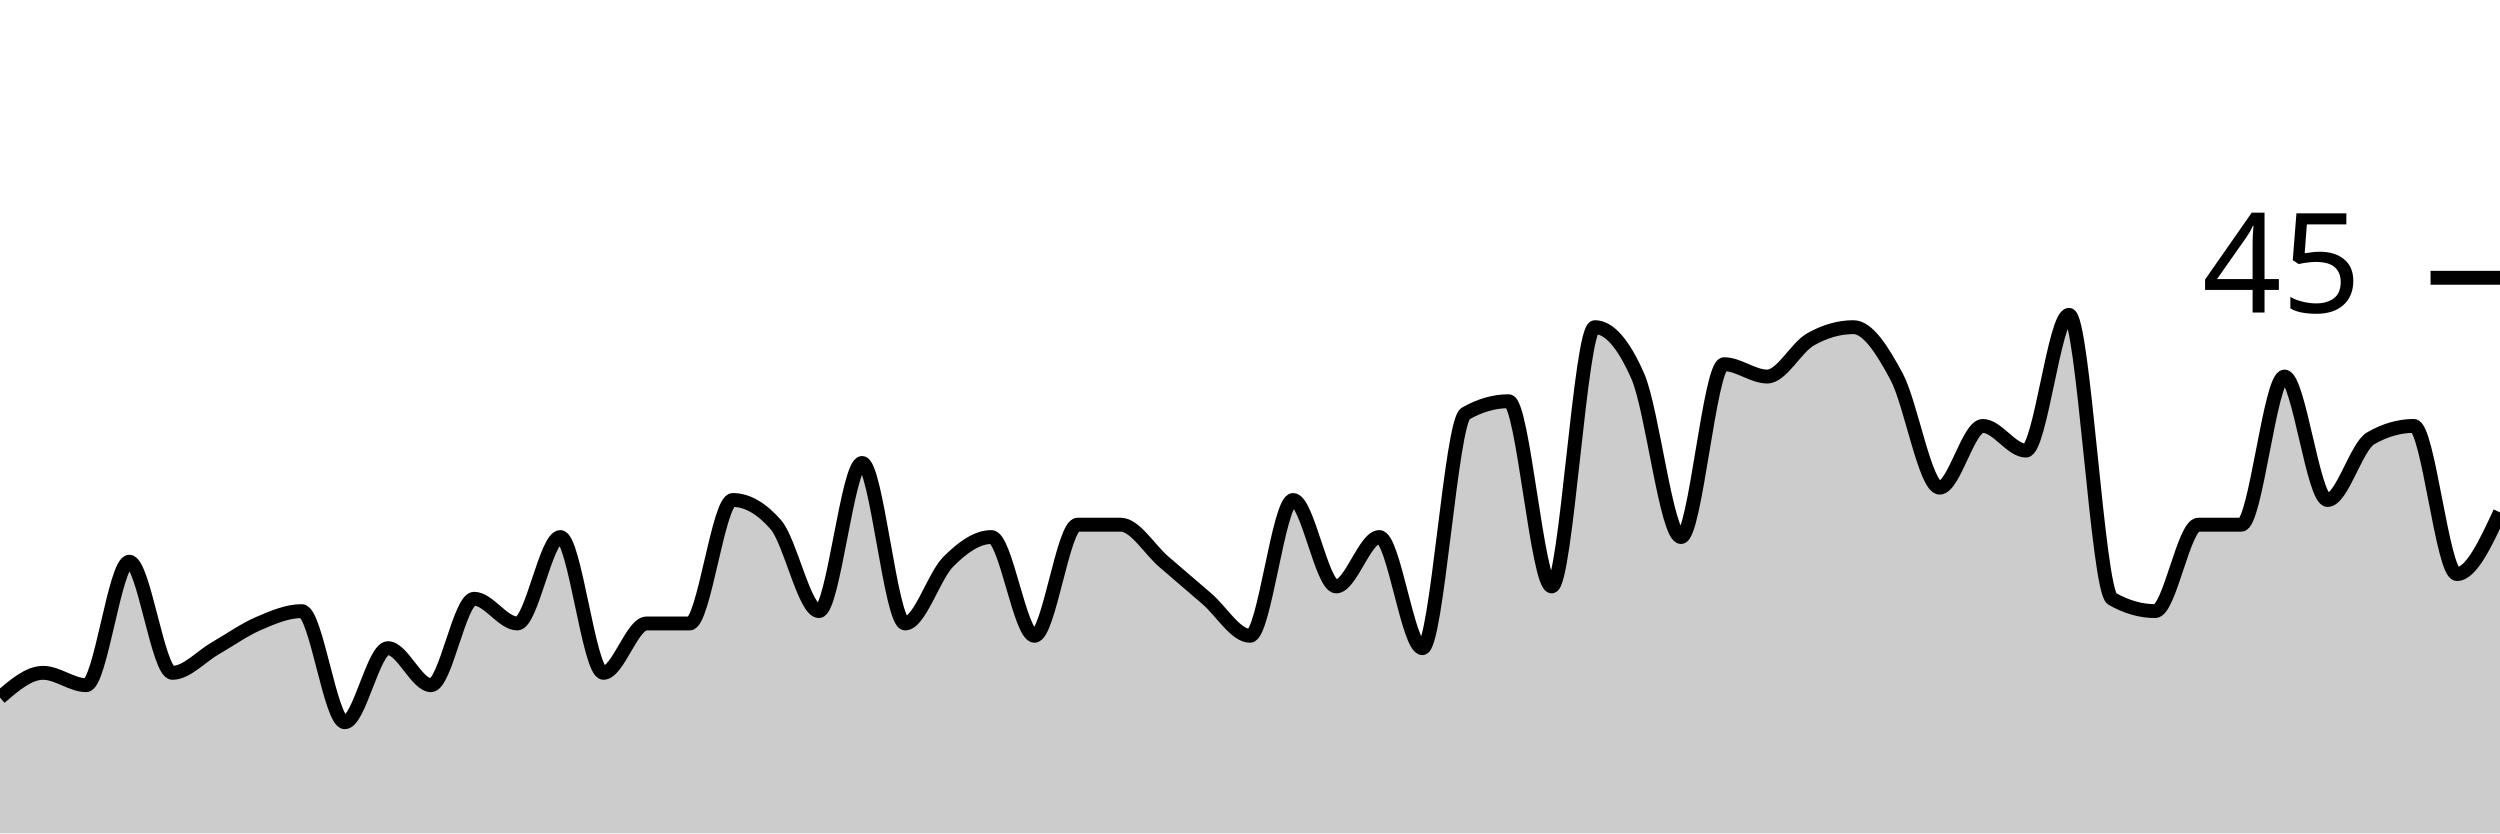
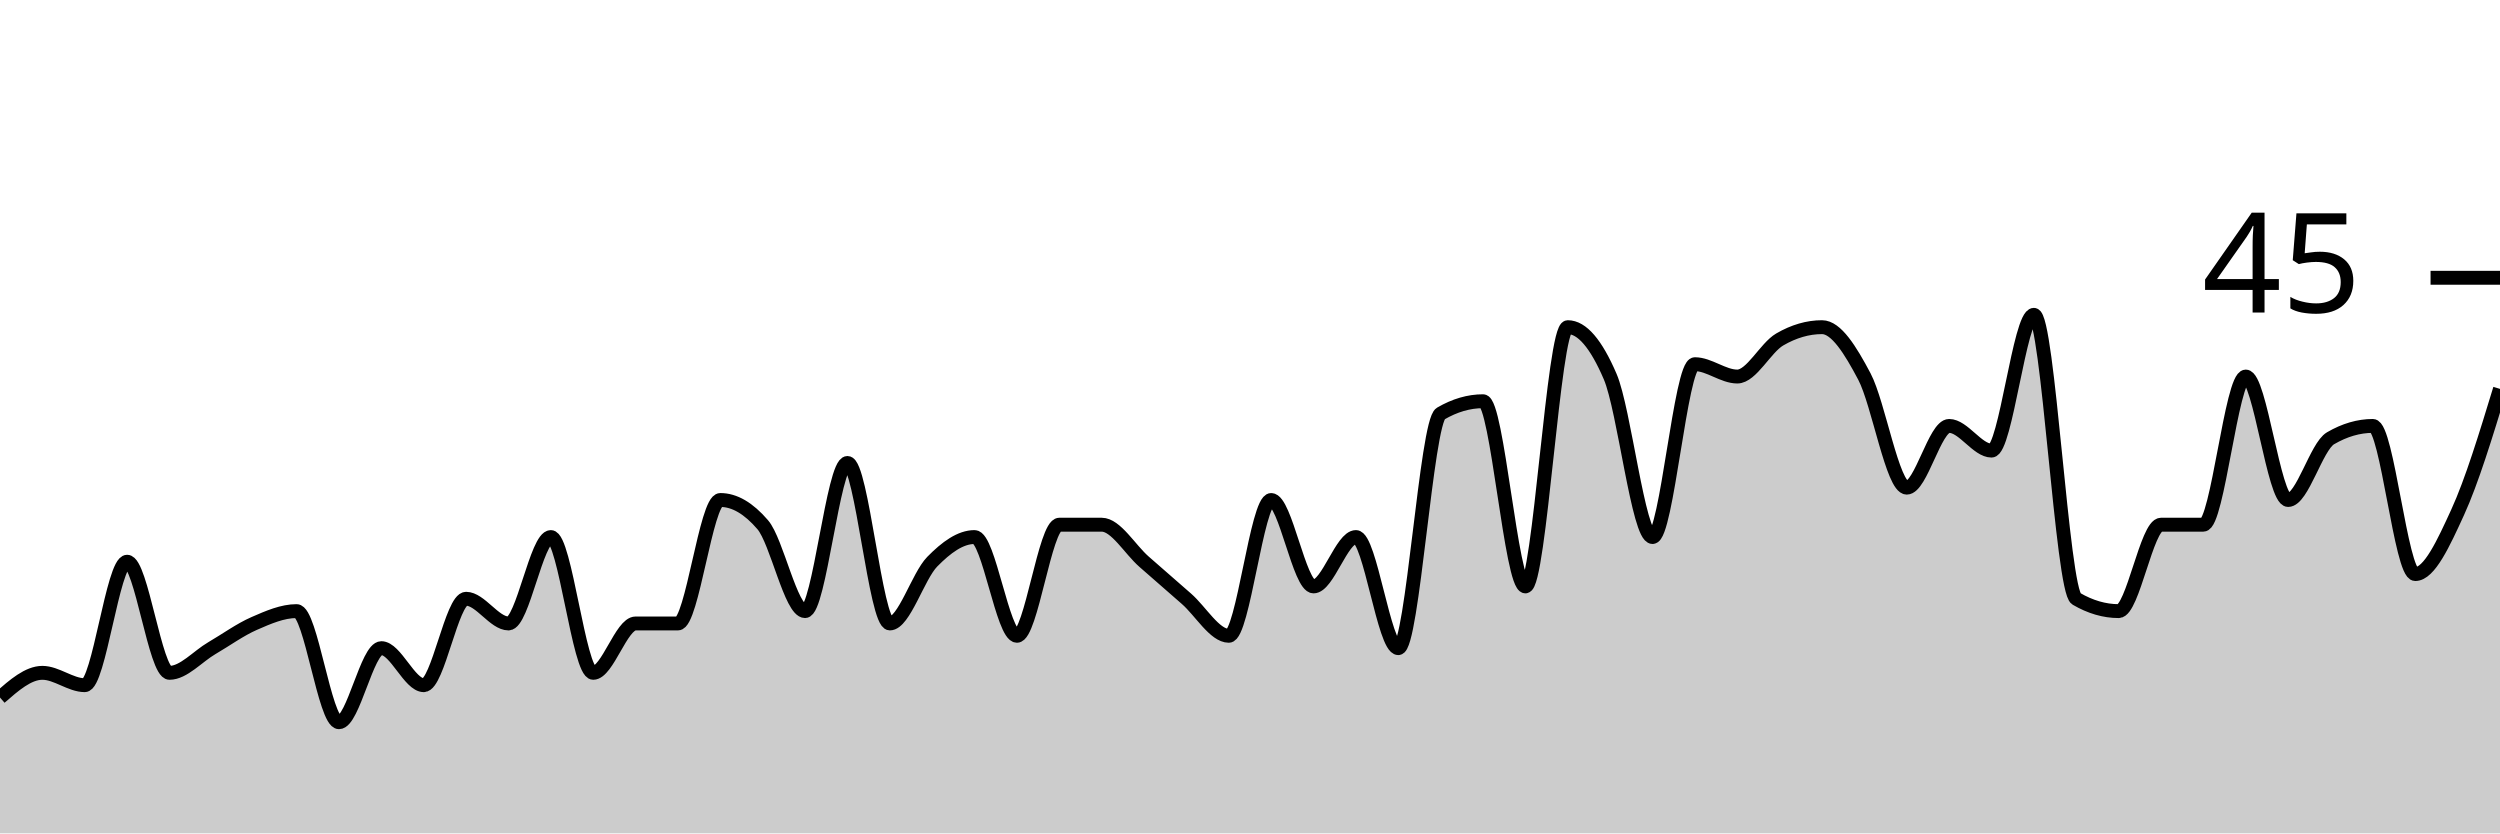
<svg xmlns="http://www.w3.org/2000/svg" viewBox="0 0 180 60">
  <g transform="translate(0,20)">
-     <path class="area" fill="rgba(0, 0, 0, 0.2)" d="M0,30.222C1.034,29.333,2.069,28.444,3.103,28.444C4.138,28.444,5.172,29.333,6.207,29.333C7.241,29.333,8.276,20.444,9.31,20.444C10.345,20.444,11.379,28.444,12.414,28.444C13.448,28.444,14.483,27.259,15.517,26.667C16.552,26.074,17.586,25.333,18.621,24.889C19.655,24.444,20.69,24,21.724,24C22.759,24,23.793,32,24.828,32C25.862,32,26.897,26.667,27.931,26.667C28.966,26.667,30,29.333,31.034,29.333C32.069,29.333,33.103,23.111,34.138,23.111C35.172,23.111,36.207,24.889,37.241,24.889C38.276,24.889,39.31,18.667,40.345,18.667C41.379,18.667,42.414,28.444,43.448,28.444C44.483,28.444,45.517,24.889,46.552,24.889C47.586,24.889,48.621,24.889,49.655,24.889C50.69,24.889,51.724,16,52.759,16C53.793,16,54.828,16.593,55.862,17.778C56.897,18.963,57.931,24,58.966,24C60,24,61.034,13.333,62.069,13.333C63.103,13.333,64.138,24.889,65.172,24.889C66.207,24.889,67.241,21.481,68.276,20.444C69.31,19.407,70.345,18.667,71.379,18.667C72.414,18.667,73.448,25.778,74.483,25.778C75.517,25.778,76.552,17.778,77.586,17.778C78.621,17.778,79.655,17.778,80.69,17.778C81.724,17.778,82.759,19.556,83.793,20.444C84.828,21.333,85.862,22.222,86.897,23.111C87.931,24,88.966,25.778,90,25.778C91.034,25.778,92.069,16,93.103,16C94.138,16,95.172,22.222,96.207,22.222C97.241,22.222,98.276,18.667,99.31,18.667C100.345,18.667,101.379,26.667,102.414,26.667C103.448,26.667,104.483,10.37,105.517,9.778C106.552,9.185,107.586,8.889,108.621,8.889C109.655,8.889,110.69,22.222,111.724,22.222C112.759,22.222,113.793,3.556,114.828,3.556C115.862,3.556,116.897,4.741,117.931,7.111C118.966,9.481,120,18.667,121.034,18.667C122.069,18.667,123.103,6.222,124.138,6.222C125.172,6.222,126.207,7.111,127.241,7.111C128.276,7.111,129.31,5.037,130.345,4.444C131.379,3.852,132.414,3.556,133.448,3.556C134.483,3.556,135.517,5.185,136.552,7.111C137.586,9.037,138.621,15.111,139.655,15.111C140.69,15.111,141.724,10.667,142.759,10.667C143.793,10.667,144.828,12.444,145.862,12.444C146.897,12.444,147.931,2.667,148.966,2.667C150,2.667,151.034,22.519,152.069,23.111C153.103,23.704,154.138,24,155.172,24C156.207,24,157.241,17.778,158.276,17.778C159.31,17.778,160.345,17.778,161.379,17.778C162.414,17.778,163.448,7.111,164.483,7.111C165.517,7.111,166.552,16,167.586,16C168.621,16,169.655,12.148,170.69,11.556C171.724,10.963,172.759,10.667,173.793,10.667C174.828,10.667,175.862,21.333,176.897,21.333C177.931,21.333,178.966,19.111,180,16.889L180,40C178.966,40,177.931,40,176.897,40C175.862,40,174.828,40,173.793,40C172.759,40,171.724,40,170.69,40C169.655,40,168.621,40,167.586,40C166.552,40,165.517,40,164.483,40C163.448,40,162.414,40,161.379,40C160.345,40,159.31,40,158.276,40C157.241,40,156.207,40,155.172,40C154.138,40,153.103,40,152.069,40C151.034,40,150,40,148.966,40C147.931,40,146.897,40,145.862,40C144.828,40,143.793,40,142.759,40C141.724,40,140.69,40,139.655,40C138.621,40,137.586,40,136.552,40C135.517,40,134.483,40,133.448,40C132.414,40,131.379,40,130.345,40C129.31,40,128.276,40,127.241,40C126.207,40,125.172,40,124.138,40C123.103,40,122.069,40,121.034,40C120,40,118.966,40,117.931,40C116.897,40,115.862,40,114.828,40C113.793,40,112.759,40,111.724,40C110.69,40,109.655,40,108.621,40C107.586,40,106.552,40,105.517,40C104.483,40,103.448,40,102.414,40C101.379,40,100.345,40,99.31,40C98.276,40,97.241,40,96.207,40C95.172,40,94.138,40,93.103,40C92.069,40,91.034,40,90,40C88.966,40,87.931,40,86.897,40C85.862,40,84.828,40,83.793,40C82.759,40,81.724,40,80.69,40C79.655,40,78.621,40,77.586,40C76.552,40,75.517,40,74.483,40C73.448,40,72.414,40,71.379,40C70.345,40,69.31,40,68.276,40C67.241,40,66.207,40,65.172,40C64.138,40,63.103,40,62.069,40C61.034,40,60,40,58.966,40C57.931,40,56.897,40,55.862,40C54.828,40,53.793,40,52.759,40C51.724,40,50.69,40,49.655,40C48.621,40,47.586,40,46.552,40C45.517,40,44.483,40,43.448,40C42.414,40,41.379,40,40.345,40C39.31,40,38.276,40,37.241,40C36.207,40,35.172,40,34.138,40C33.103,40,32.069,40,31.034,40C30,40,28.966,40,27.931,40C26.897,40,25.862,40,24.828,40C23.793,40,22.759,40,21.724,40C20.69,40,19.655,40,18.621,40C17.586,40,16.552,40,15.517,40C14.483,40,13.448,40,12.414,40C11.379,40,10.345,40,9.31,40C8.276,40,7.241,40,6.207,40C5.172,40,4.138,40,3.103,40C2.069,40,1.034,40,0,40Z" />
-     <path class="line" stroke="black" fill="none" d="M0,30.222C1.034,29.333,2.069,28.444,3.103,28.444C4.138,28.444,5.172,29.333,6.207,29.333C7.241,29.333,8.276,20.444,9.31,20.444C10.345,20.444,11.379,28.444,12.414,28.444C13.448,28.444,14.483,27.259,15.517,26.667C16.552,26.074,17.586,25.333,18.621,24.889C19.655,24.444,20.69,24,21.724,24C22.759,24,23.793,32,24.828,32C25.862,32,26.897,26.667,27.931,26.667C28.966,26.667,30,29.333,31.034,29.333C32.069,29.333,33.103,23.111,34.138,23.111C35.172,23.111,36.207,24.889,37.241,24.889C38.276,24.889,39.31,18.667,40.345,18.667C41.379,18.667,42.414,28.444,43.448,28.444C44.483,28.444,45.517,24.889,46.552,24.889C47.586,24.889,48.621,24.889,49.655,24.889C50.69,24.889,51.724,16,52.759,16C53.793,16,54.828,16.593,55.862,17.778C56.897,18.963,57.931,24,58.966,24C60,24,61.034,13.333,62.069,13.333C63.103,13.333,64.138,24.889,65.172,24.889C66.207,24.889,67.241,21.481,68.276,20.444C69.31,19.407,70.345,18.667,71.379,18.667C72.414,18.667,73.448,25.778,74.483,25.778C75.517,25.778,76.552,17.778,77.586,17.778C78.621,17.778,79.655,17.778,80.69,17.778C81.724,17.778,82.759,19.556,83.793,20.444C84.828,21.333,85.862,22.222,86.897,23.111C87.931,24,88.966,25.778,90,25.778C91.034,25.778,92.069,16,93.103,16C94.138,16,95.172,22.222,96.207,22.222C97.241,22.222,98.276,18.667,99.31,18.667C100.345,18.667,101.379,26.667,102.414,26.667C103.448,26.667,104.483,10.37,105.517,9.778C106.552,9.185,107.586,8.889,108.621,8.889C109.655,8.889,110.69,22.222,111.724,22.222C112.759,22.222,113.793,3.556,114.828,3.556C115.862,3.556,116.897,4.741,117.931,7.111C118.966,9.481,120,18.667,121.034,18.667C122.069,18.667,123.103,6.222,124.138,6.222C125.172,6.222,126.207,7.111,127.241,7.111C128.276,7.111,129.31,5.037,130.345,4.444C131.379,3.852,132.414,3.556,133.448,3.556C134.483,3.556,135.517,5.185,136.552,7.111C137.586,9.037,138.621,15.111,139.655,15.111C140.69,15.111,141.724,10.667,142.759,10.667C143.793,10.667,144.828,12.444,145.862,12.444C146.897,12.444,147.931,2.667,148.966,2.667C150,2.667,151.034,22.519,152.069,23.111C153.103,23.704,154.138,24,155.172,24C156.207,24,157.241,17.778,158.276,17.778C159.31,17.778,160.345,17.778,161.379,17.778C162.414,17.778,163.448,7.111,164.483,7.111C165.517,7.111,166.552,16,167.586,16C168.621,16,169.655,12.148,170.69,11.556C171.724,10.963,172.759,10.667,173.793,10.667C174.828,10.667,175.862,21.333,176.897,21.333C177.931,21.333,178.966,19.111,180,16.889" />
+     <path class="area" fill="rgba(0, 0, 0, 0.2)" d="M0,30.222C1.017,29.333,2.034,28.444,3.051,28.444C4.068,28.444,5.085,29.333,6.102,29.333C7.119,29.333,8.136,20.444,9.153,20.444C10.169,20.444,11.186,28.444,12.203,28.444C13.22,28.444,14.237,27.259,15.254,26.667C16.271,26.074,17.288,25.333,18.305,24.889C19.322,24.444,20.339,24,21.356,24C22.373,24,23.39,32,24.407,32C25.424,32,26.441,26.667,27.458,26.667C28.475,26.667,29.492,29.333,30.508,29.333C31.525,29.333,32.542,23.111,33.559,23.111C34.576,23.111,35.593,24.889,36.61,24.889C37.627,24.889,38.644,18.667,39.661,18.667C40.678,18.667,41.695,28.444,42.712,28.444C43.729,28.444,44.746,24.889,45.763,24.889C46.78,24.889,47.797,24.889,48.814,24.889C49.831,24.889,50.847,16,51.864,16C52.881,16,53.898,16.593,54.915,17.778C55.932,18.963,56.949,24,57.966,24C58.983,24,60,13.333,61.017,13.333C62.034,13.333,63.051,24.889,64.068,24.889C65.085,24.889,66.102,21.481,67.119,20.444C68.136,19.407,69.153,18.667,70.169,18.667C71.186,18.667,72.203,25.778,73.22,25.778C74.237,25.778,75.254,17.778,76.271,17.778C77.288,17.778,78.305,17.778,79.322,17.778C80.339,17.778,81.356,19.556,82.373,20.444C83.39,21.333,84.407,22.222,85.424,23.111C86.441,24,87.458,25.778,88.475,25.778C89.492,25.778,90.508,16,91.525,16C92.542,16,93.559,22.222,94.576,22.222C95.593,22.222,96.61,18.667,97.627,18.667C98.644,18.667,99.661,26.667,100.678,26.667C101.695,26.667,102.712,10.37,103.729,9.778C104.746,9.185,105.763,8.889,106.78,8.889C107.797,8.889,108.814,22.222,109.831,22.222C110.847,22.222,111.864,3.556,112.881,3.556C113.898,3.556,114.915,4.741,115.932,7.111C116.949,9.481,117.966,18.667,118.983,18.667C120,18.667,121.017,6.222,122.034,6.222C123.051,6.222,124.068,7.111,125.085,7.111C126.102,7.111,127.119,5.037,128.136,4.444C129.153,3.852,130.169,3.556,131.186,3.556C132.203,3.556,133.22,5.185,134.237,7.111C135.254,9.037,136.271,15.111,137.288,15.111C138.305,15.111,139.322,10.667,140.339,10.667C141.356,10.667,142.373,12.444,143.39,12.444C144.407,12.444,145.424,2.667,146.441,2.667C147.458,2.667,148.475,22.519,149.492,23.111C150.508,23.704,151.525,24,152.542,24C153.559,24,154.576,17.778,155.593,17.778C156.61,17.778,157.627,17.778,158.644,17.778C159.661,17.778,160.678,7.111,161.695,7.111C162.712,7.111,163.729,16,164.746,16C165.763,16,166.78,12.148,167.797,11.556C168.814,10.963,169.831,10.667,170.847,10.667C171.864,10.667,172.881,21.333,173.898,21.333C174.915,21.333,175.932,19.111,176.949,16.889C177.966,14.667,178.983,11.333,180,8L180,40C178.983,40,177.966,40,176.949,40C175.932,40,174.915,40,173.898,40C172.881,40,171.864,40,170.847,40C169.831,40,168.814,40,167.797,40C166.78,40,165.763,40,164.746,40C163.729,40,162.712,40,161.695,40C160.678,40,159.661,40,158.644,40C157.627,40,156.61,40,155.593,40C154.576,40,153.559,40,152.542,40C151.525,40,150.508,40,149.492,40C148.475,40,147.458,40,146.441,40C145.424,40,144.407,40,143.39,40C142.373,40,141.356,40,140.339,40C139.322,40,138.305,40,137.288,40C136.271,40,135.254,40,134.237,40C133.22,40,132.203,40,131.186,40C130.169,40,129.153,40,128.136,40C127.119,40,126.102,40,125.085,40C124.068,40,123.051,40,122.034,40C121.017,40,120,40,118.983,40C117.966,40,116.949,40,115.932,40C114.915,40,113.898,40,112.881,40C111.864,40,110.847,40,109.831,40C108.814,40,107.797,40,106.78,40C105.763,40,104.746,40,103.729,40C102.712,40,101.695,40,100.678,40C99.661,40,98.644,40,97.627,40C96.61,40,95.593,40,94.576,40C93.559,40,92.542,40,91.525,40C90.508,40,89.492,40,88.475,40C87.458,40,86.441,40,85.424,40C84.407,40,83.39,40,82.373,40C81.356,40,80.339,40,79.322,40C78.305,40,77.288,40,76.271,40C75.254,40,74.237,40,73.22,40C72.203,40,71.186,40,70.169,40C69.153,40,68.136,40,67.119,40C66.102,40,65.085,40,64.068,40C63.051,40,62.034,40,61.017,40C60,40,58.983,40,57.966,40C56.949,40,55.932,40,54.915,40C53.898,40,52.881,40,51.864,40C50.847,40,49.831,40,48.814,40C47.797,40,46.78,40,45.763,40C44.746,40,43.729,40,42.712,40C41.695,40,40.678,40,39.661,40C38.644,40,37.627,40,36.61,40C35.593,40,34.576,40,33.559,40C32.542,40,31.525,40,30.508,40C29.492,40,28.475,40,27.458,40C26.441,40,25.424,40,24.407,40C23.39,40,22.373,40,21.356,40C20.339,40,19.322,40,18.305,40C17.288,40,16.271,40,15.254,40C14.237,40,13.22,40,12.203,40C11.186,40,10.169,40,9.153,40C8.136,40,7.119,40,6.102,40C5.085,40,4.068,40,3.051,40C2.034,40,1.017,40,0,40Z" />
+     <path class="line" stroke="black" fill="none" d="M0,30.222C1.017,29.333,2.034,28.444,3.051,28.444C4.068,28.444,5.085,29.333,6.102,29.333C7.119,29.333,8.136,20.444,9.153,20.444C10.169,20.444,11.186,28.444,12.203,28.444C13.22,28.444,14.237,27.259,15.254,26.667C16.271,26.074,17.288,25.333,18.305,24.889C19.322,24.444,20.339,24,21.356,24C22.373,24,23.39,32,24.407,32C25.424,32,26.441,26.667,27.458,26.667C28.475,26.667,29.492,29.333,30.508,29.333C31.525,29.333,32.542,23.111,33.559,23.111C34.576,23.111,35.593,24.889,36.61,24.889C37.627,24.889,38.644,18.667,39.661,18.667C40.678,18.667,41.695,28.444,42.712,28.444C43.729,28.444,44.746,24.889,45.763,24.889C46.78,24.889,47.797,24.889,48.814,24.889C49.831,24.889,50.847,16,51.864,16C52.881,16,53.898,16.593,54.915,17.778C55.932,18.963,56.949,24,57.966,24C58.983,24,60,13.333,61.017,13.333C62.034,13.333,63.051,24.889,64.068,24.889C65.085,24.889,66.102,21.481,67.119,20.444C68.136,19.407,69.153,18.667,70.169,18.667C71.186,18.667,72.203,25.778,73.22,25.778C74.237,25.778,75.254,17.778,76.271,17.778C77.288,17.778,78.305,17.778,79.322,17.778C80.339,17.778,81.356,19.556,82.373,20.444C83.39,21.333,84.407,22.222,85.424,23.111C86.441,24,87.458,25.778,88.475,25.778C89.492,25.778,90.508,16,91.525,16C92.542,16,93.559,22.222,94.576,22.222C95.593,22.222,96.61,18.667,97.627,18.667C98.644,18.667,99.661,26.667,100.678,26.667C101.695,26.667,102.712,10.37,103.729,9.778C104.746,9.185,105.763,8.889,106.78,8.889C107.797,8.889,108.814,22.222,109.831,22.222C110.847,22.222,111.864,3.556,112.881,3.556C113.898,3.556,114.915,4.741,115.932,7.111C116.949,9.481,117.966,18.667,118.983,18.667C120,18.667,121.017,6.222,122.034,6.222C123.051,6.222,124.068,7.111,125.085,7.111C126.102,7.111,127.119,5.037,128.136,4.444C129.153,3.852,130.169,3.556,131.186,3.556C132.203,3.556,133.22,5.185,134.237,7.111C135.254,9.037,136.271,15.111,137.288,15.111C138.305,15.111,139.322,10.667,140.339,10.667C141.356,10.667,142.373,12.444,143.39,12.444C144.407,12.444,145.424,2.667,146.441,2.667C147.458,2.667,148.475,22.519,149.492,23.111C150.508,23.704,151.525,24,152.542,24C153.559,24,154.576,17.778,155.593,17.778C156.61,17.778,157.627,17.778,158.644,17.778C159.661,17.778,160.678,7.111,161.695,7.111C162.712,7.111,163.729,16,164.746,16C165.763,16,166.78,12.148,167.797,11.556C168.814,10.963,169.831,10.667,170.847,10.667C171.864,10.667,172.881,21.333,173.898,21.333C174.915,21.333,175.932,19.111,176.949,16.889C177.966,14.667,178.983,11.333,180,8" />
    <path class="axis-ceiling" stroke-width="1" stroke="black" fill="none" d="M175,0L180,0" />
    <text class="axis-ceiling-label" font-family="sans-serif" text-anchor="end" font-size="10px" x="170" y="2.5">45</text>
  </g>
</svg>
